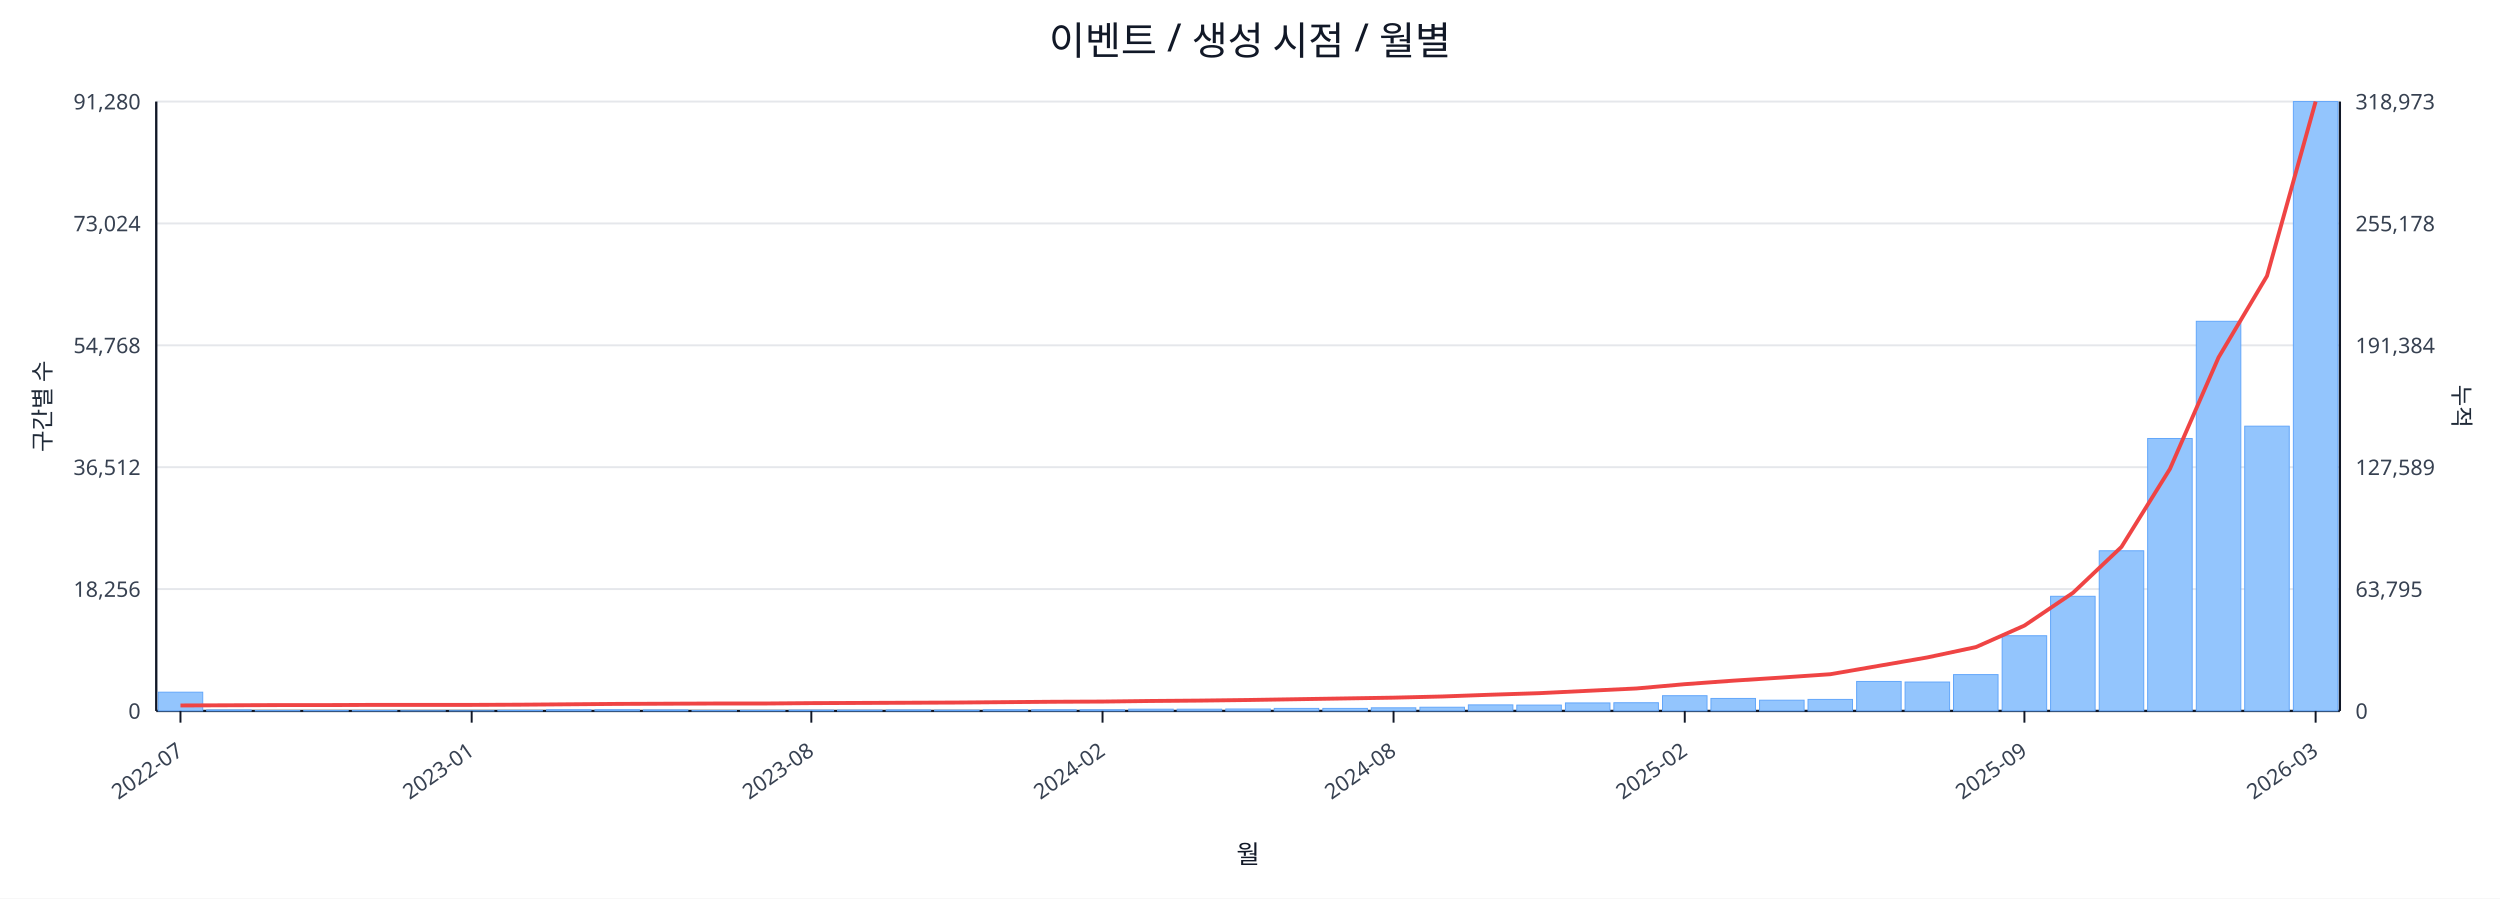
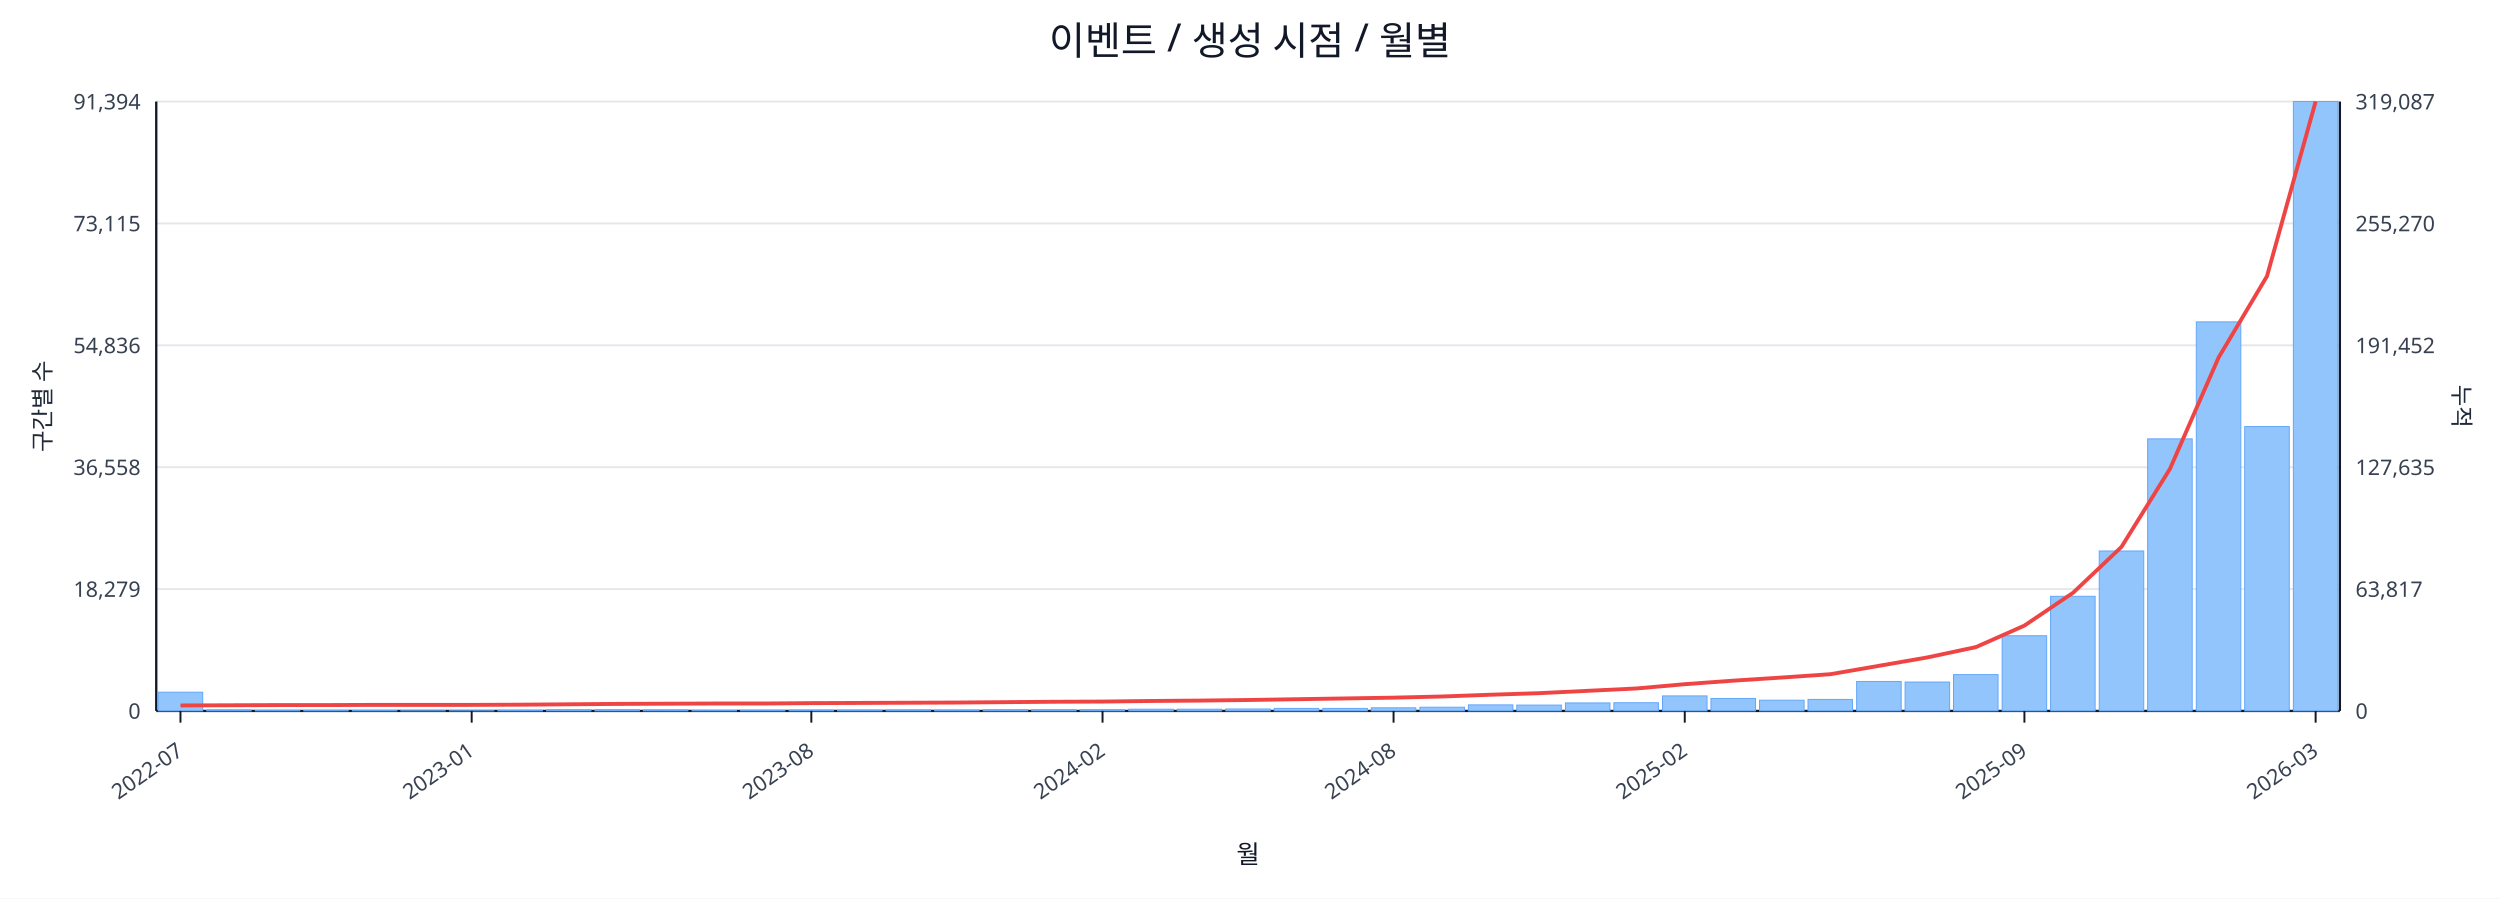
<svg xmlns="http://www.w3.org/2000/svg" width="1280" height="460" viewBox="0 0 1280 460">
  <rect x="0" y="0" width="100%" height="100%" fill="#ffffff" />
  <text x="640.0" y="28" font-size="20" text-anchor="middle" font-family="sans-serif" fill="#111827">이벤트 / 생성 시점 / 월별</text>
  <line x1="80.0" y1="52.0" x2="1198.0" y2="52.0" stroke="#e5e7eb" stroke-width="1" />
-   <text x="72.0" y="56.0" font-size="11" text-anchor="end" font-family="sans-serif" fill="#374151">91,280</text>
-   <text x="1206.0" y="56.0" font-size="11" text-anchor="start" font-family="sans-serif" fill="#374151">318,973</text>
+   <text x="72.0" y="56.0" font-size="11" text-anchor="end" font-family="sans-serif" fill="#374151">91,394</text>
+   <text x="1206.0" y="56.0" font-size="11" text-anchor="start" font-family="sans-serif" fill="#374151">319,087</text>
  <line x1="80.0" y1="114.4" x2="1198.0" y2="114.4" stroke="#e5e7eb" stroke-width="1" />
-   <text x="72.0" y="118.4" font-size="11" text-anchor="end" font-family="sans-serif" fill="#374151">73,024</text>
-   <text x="1206.0" y="118.4" font-size="11" text-anchor="start" font-family="sans-serif" fill="#374151">255,178</text>
+   <text x="72.0" y="118.4" font-size="11" text-anchor="end" font-family="sans-serif" fill="#374151">73,115</text>
+   <text x="1206.0" y="118.4" font-size="11" text-anchor="start" font-family="sans-serif" fill="#374151">255,270</text>
  <line x1="80.0" y1="176.8" x2="1198.0" y2="176.8" stroke="#e5e7eb" stroke-width="1" />
-   <text x="72.0" y="180.8" font-size="11" text-anchor="end" font-family="sans-serif" fill="#374151">54,768</text>
-   <text x="1206.0" y="180.8" font-size="11" text-anchor="start" font-family="sans-serif" fill="#374151">191,384</text>
+   <text x="72.0" y="180.8" font-size="11" text-anchor="end" font-family="sans-serif" fill="#374151">54,836</text>
+   <text x="1206.0" y="180.8" font-size="11" text-anchor="start" font-family="sans-serif" fill="#374151">191,452</text>
  <line x1="80.0" y1="239.2" x2="1198.0" y2="239.2" stroke="#e5e7eb" stroke-width="1" />
-   <text x="72.0" y="243.2" font-size="11" text-anchor="end" font-family="sans-serif" fill="#374151">36,512</text>
-   <text x="1206.0" y="243.2" font-size="11" text-anchor="start" font-family="sans-serif" fill="#374151">127,589</text>
+   <text x="72.0" y="243.2" font-size="11" text-anchor="end" font-family="sans-serif" fill="#374151">36,558</text>
+   <text x="1206.0" y="243.2" font-size="11" text-anchor="start" font-family="sans-serif" fill="#374151">127,635</text>
  <line x1="80.0" y1="301.6" x2="1198.0" y2="301.6" stroke="#e5e7eb" stroke-width="1" />
-   <text x="72.0" y="305.6" font-size="11" text-anchor="end" font-family="sans-serif" fill="#374151">18,256</text>
-   <text x="1206.0" y="305.6" font-size="11" text-anchor="start" font-family="sans-serif" fill="#374151">63,795</text>
+   <text x="72.0" y="305.6" font-size="11" text-anchor="end" font-family="sans-serif" fill="#374151">18,279</text>
+   <text x="1206.0" y="305.6" font-size="11" text-anchor="start" font-family="sans-serif" fill="#374151">63,817</text>
  <line x1="80.0" y1="364.0" x2="1198.0" y2="364.0" stroke="#e5e7eb" stroke-width="1" />
  <text x="72.0" y="368.0" font-size="11" text-anchor="end" font-family="sans-serif" fill="#374151">0</text>
  <text x="1206.0" y="368.0" font-size="11" text-anchor="start" font-family="sans-serif" fill="#374151">0</text>
  <line x1="80.0" y1="364.0" x2="1198.0" y2="364.0" stroke="#111827" stroke-width="1.2" />
  <line x1="80.0" y1="52.0" x2="80.0" y2="364.0" stroke="#111827" stroke-width="1.2" />
  <line x1="1198.0" y1="52.0" x2="1198.0" y2="364.0" stroke="#111827" stroke-width="1.2" />
  <rect x="81.0" y="354.4" width="22.8" height="9.6" fill="#93c5fd" stroke="#60a5fa" stroke-width="0.5" />
  <rect x="105.8" y="363.5" width="22.8" height="0.5" fill="#93c5fd" stroke="#60a5fa" stroke-width="0.5" />
  <rect x="130.7" y="363.8" width="22.8" height="0.2" fill="#93c5fd" stroke="#60a5fa" stroke-width="0.5" />
  <rect x="155.5" y="363.8" width="22.8" height="0.2" fill="#93c5fd" stroke="#60a5fa" stroke-width="0.5" />
  <rect x="180.4" y="363.8" width="22.8" height="0.2" fill="#93c5fd" stroke="#60a5fa" stroke-width="0.5" />
  <rect x="205.2" y="363.9" width="22.8" height="0.1" fill="#93c5fd" stroke="#60a5fa" stroke-width="0.5" />
  <rect x="230.1" y="363.9" width="22.8" height="0.1" fill="#93c5fd" stroke="#60a5fa" stroke-width="0.5" />
  <rect x="254.9" y="363.7" width="22.8" height="0.3" fill="#93c5fd" stroke="#60a5fa" stroke-width="0.5" />
  <rect x="279.8" y="363.4" width="22.8" height="0.6" fill="#93c5fd" stroke="#60a5fa" stroke-width="0.5" />
  <rect x="304.6" y="363.4" width="22.8" height="0.6" fill="#93c5fd" stroke="#60a5fa" stroke-width="0.5" />
  <rect x="329.4" y="363.5" width="22.8" height="0.5" fill="#93c5fd" stroke="#60a5fa" stroke-width="0.5" />
  <rect x="354.3" y="363.8" width="22.8" height="0.2" fill="#93c5fd" stroke="#60a5fa" stroke-width="0.5" />
  <rect x="379.1" y="363.7" width="22.8" height="0.3" fill="#93c5fd" stroke="#60a5fa" stroke-width="0.5" />
  <rect x="404.0" y="363.6" width="22.8" height="0.4" fill="#93c5fd" stroke="#60a5fa" stroke-width="0.5" />
  <rect x="428.8" y="363.6" width="22.8" height="0.4" fill="#93c5fd" stroke="#60a5fa" stroke-width="0.5" />
  <rect x="453.7" y="363.5" width="22.8" height="0.5" fill="#93c5fd" stroke="#60a5fa" stroke-width="0.5" />
  <rect x="478.5" y="363.6" width="22.8" height="0.4" fill="#93c5fd" stroke="#60a5fa" stroke-width="0.5" />
  <rect x="503.4" y="363.4" width="22.8" height="0.6" fill="#93c5fd" stroke="#60a5fa" stroke-width="0.5" />
  <rect x="528.2" y="363.4" width="22.8" height="0.6" fill="#93c5fd" stroke="#60a5fa" stroke-width="0.5" />
  <rect x="553.0" y="363.4" width="22.8" height="0.6" fill="#93c5fd" stroke="#60a5fa" stroke-width="0.5" />
  <rect x="577.9" y="363.1" width="22.8" height="0.9" fill="#93c5fd" stroke="#60a5fa" stroke-width="0.5" />
  <rect x="602.7" y="363.1" width="22.8" height="0.9" fill="#93c5fd" stroke="#60a5fa" stroke-width="0.5" />
  <rect x="627.6" y="363.0" width="22.8" height="1.0" fill="#93c5fd" stroke="#60a5fa" stroke-width="0.5" />
  <rect x="652.4" y="362.7" width="22.8" height="1.3" fill="#93c5fd" stroke="#60a5fa" stroke-width="0.5" />
  <rect x="677.3" y="362.7" width="22.8" height="1.3" fill="#93c5fd" stroke="#60a5fa" stroke-width="0.5" />
  <rect x="702.1" y="362.4" width="22.8" height="1.6" fill="#93c5fd" stroke="#60a5fa" stroke-width="0.5" />
  <rect x="727.0" y="362.1" width="22.8" height="1.9" fill="#93c5fd" stroke="#60a5fa" stroke-width="0.5" />
  <rect x="751.8" y="360.9" width="22.8" height="3.1" fill="#93c5fd" stroke="#60a5fa" stroke-width="0.5" />
  <rect x="776.6" y="361.0" width="22.8" height="3.0" fill="#93c5fd" stroke="#60a5fa" stroke-width="0.5" />
  <rect x="801.5" y="359.9" width="22.8" height="4.1" fill="#93c5fd" stroke="#60a5fa" stroke-width="0.5" />
  <rect x="826.3" y="359.8" width="22.8" height="4.2" fill="#93c5fd" stroke="#60a5fa" stroke-width="0.5" />
-   <rect x="851.2" y="356.2" width="22.8" height="7.8" fill="#93c5fd" stroke="#60a5fa" stroke-width="0.5" />
+   <rect x="851.2" y="356.3" width="22.8" height="7.7" fill="#93c5fd" stroke="#60a5fa" stroke-width="0.5" />
  <rect x="876.0" y="357.6" width="22.8" height="6.4" fill="#93c5fd" stroke="#60a5fa" stroke-width="0.5" />
  <rect x="900.9" y="358.5" width="22.8" height="5.5" fill="#93c5fd" stroke="#60a5fa" stroke-width="0.5" />
  <rect x="925.7" y="358.1" width="22.8" height="5.9" fill="#93c5fd" stroke="#60a5fa" stroke-width="0.5" />
  <rect x="950.6" y="348.9" width="22.8" height="15.1" fill="#93c5fd" stroke="#60a5fa" stroke-width="0.5" />
  <rect x="975.4" y="349.2" width="22.8" height="14.8" fill="#93c5fd" stroke="#60a5fa" stroke-width="0.5" />
  <rect x="1000.2" y="345.4" width="22.8" height="18.6" fill="#93c5fd" stroke="#60a5fa" stroke-width="0.5" />
  <rect x="1025.1" y="325.5" width="22.8" height="38.5" fill="#93c5fd" stroke="#60a5fa" stroke-width="0.5" />
  <rect x="1049.9" y="305.3" width="22.8" height="58.7" fill="#93c5fd" stroke="#60a5fa" stroke-width="0.5" />
-   <rect x="1074.8" y="282.0" width="22.8" height="82.0" fill="#93c5fd" stroke="#60a5fa" stroke-width="0.5" />
-   <rect x="1099.6" y="224.5" width="22.8" height="139.5" fill="#93c5fd" stroke="#60a5fa" stroke-width="0.5" />
-   <rect x="1124.5" y="164.5" width="22.8" height="199.5" fill="#93c5fd" stroke="#60a5fa" stroke-width="0.5" />
-   <rect x="1149.3" y="218.2" width="22.8" height="145.8" fill="#93c5fd" stroke="#60a5fa" stroke-width="0.5" />
+   <rect x="1074.8" y="282.1" width="22.8" height="81.9" fill="#93c5fd" stroke="#60a5fa" stroke-width="0.5" />
+   <rect x="1099.6" y="224.7" width="22.8" height="139.3" fill="#93c5fd" stroke="#60a5fa" stroke-width="0.5" />
+   <rect x="1124.5" y="164.8" width="22.8" height="199.2" fill="#93c5fd" stroke="#60a5fa" stroke-width="0.5" />
+   <rect x="1149.3" y="218.4" width="22.8" height="145.6" fill="#93c5fd" stroke="#60a5fa" stroke-width="0.5" />
  <rect x="1174.2" y="52.0" width="22.8" height="312.0" fill="#93c5fd" stroke="#60a5fa" stroke-width="0.5" />
-   <polyline fill="none" stroke="#ef4444" stroke-width="2" points="92.4,361.2 117.3,361.1 142.1,361.0 167.0,361.0 191.8,360.9 216.6,360.9 241.5,360.9 266.3,360.8 291.2,360.6 316.0,360.4 340.9,360.3 365.7,360.2 390.6,360.2 415.4,360.0 440.2,359.9 465.1,359.8 489.9,359.7 514.8,359.5 539.6,359.3 564.5,359.2 589.3,358.9 614.2,358.7 639.0,358.4 663.8,358.0 688.7,357.6 713.5,357.2 738.4,356.6 763.2,355.7 788.1,354.9 812.9,353.7 837.8,352.5 862.6,350.3 887.4,348.5 912.3,346.9 937.1,345.2 962.0,340.9 986.8,336.6 1011.7,331.3 1036.5,320.3 1061.4,303.5 1086.2,280.0 1111.0,240.1 1135.9,183.0 1160.7,141.3 1185.6,52.0" />
+   <polyline fill="none" stroke="#ef4444" stroke-width="2" points="92.4,361.2 117.3,361.1 142.1,361.0 167.0,361.0 191.8,360.9 216.6,360.9 241.5,360.9 266.3,360.8 291.2,360.6 316.0,360.4 340.9,360.3 365.7,360.2 390.6,360.2 415.4,360.0 440.2,359.9 465.1,359.8 489.9,359.7 514.8,359.5 539.6,359.3 564.5,359.2 589.3,358.9 614.2,358.7 639.0,358.4 663.8,358.0 688.7,357.6 713.5,357.2 738.4,356.6 763.2,355.7 788.1,354.9 812.9,353.7 837.8,352.5 862.6,350.3 887.4,348.5 912.3,346.9 937.1,345.2 962.0,340.9 986.8,336.6 1011.7,331.3 1036.5,320.3 1061.4,303.5 1086.2,280.0 1111.0,240.1 1135.9,183.1 1160.7,141.4 1185.6,52.0" />
  <line x1="92.4" y1="364.0" x2="92.4" y2="370.0" stroke="#111827" stroke-width="1" />
  <text x="94.4" y="386.0" font-size="11" text-anchor="end" transform="rotate(-35 94.4 386.0)" font-family="sans-serif" fill="#374151">2022-07</text>
  <line x1="241.5" y1="364.0" x2="241.5" y2="370.0" stroke="#111827" stroke-width="1" />
  <text x="243.5" y="386.0" font-size="11" text-anchor="end" transform="rotate(-35 243.5 386.0)" font-family="sans-serif" fill="#374151">2023-01</text>
  <line x1="415.4" y1="364.0" x2="415.4" y2="370.0" stroke="#111827" stroke-width="1" />
  <text x="417.4" y="386.0" font-size="11" text-anchor="end" transform="rotate(-35 417.4 386.0)" font-family="sans-serif" fill="#374151">2023-08</text>
  <line x1="564.5" y1="364.0" x2="564.5" y2="370.0" stroke="#111827" stroke-width="1" />
  <text x="566.5" y="386.0" font-size="11" text-anchor="end" transform="rotate(-35 566.5 386.0)" font-family="sans-serif" fill="#374151">2024-02</text>
  <line x1="713.5" y1="364.0" x2="713.5" y2="370.0" stroke="#111827" stroke-width="1" />
  <text x="715.5" y="386.0" font-size="11" text-anchor="end" transform="rotate(-35 715.5 386.0)" font-family="sans-serif" fill="#374151">2024-08</text>
  <line x1="862.6" y1="364.0" x2="862.6" y2="370.0" stroke="#111827" stroke-width="1" />
  <text x="864.6" y="386.0" font-size="11" text-anchor="end" transform="rotate(-35 864.6 386.0)" font-family="sans-serif" fill="#374151">2025-02</text>
  <line x1="1036.5" y1="364.0" x2="1036.5" y2="370.0" stroke="#111827" stroke-width="1" />
  <text x="1038.5" y="386.0" font-size="11" text-anchor="end" transform="rotate(-35 1038.5 386.0)" font-family="sans-serif" fill="#374151">2025-09</text>
  <line x1="1185.6" y1="364.0" x2="1185.6" y2="370.0" stroke="#111827" stroke-width="1" />
  <text x="1187.6" y="386.0" font-size="11" text-anchor="end" transform="rotate(-35 1187.6 386.0)" font-family="sans-serif" fill="#374151">2026-03</text>
  <text x="26" y="208.0" font-size="12" transform="rotate(-90 26 208.0)" text-anchor="middle" font-family="sans-serif" fill="#1f2937">구간별 수</text>
  <text x="1256.0" y="208.0" font-size="12" transform="rotate(90 1256.0 208.0)" text-anchor="middle" font-family="sans-serif" fill="#1f2937">누적</text>
  <text x="639.0" y="442.0" font-size="13" text-anchor="middle" font-family="sans-serif" fill="#111827">월</text>
</svg>
